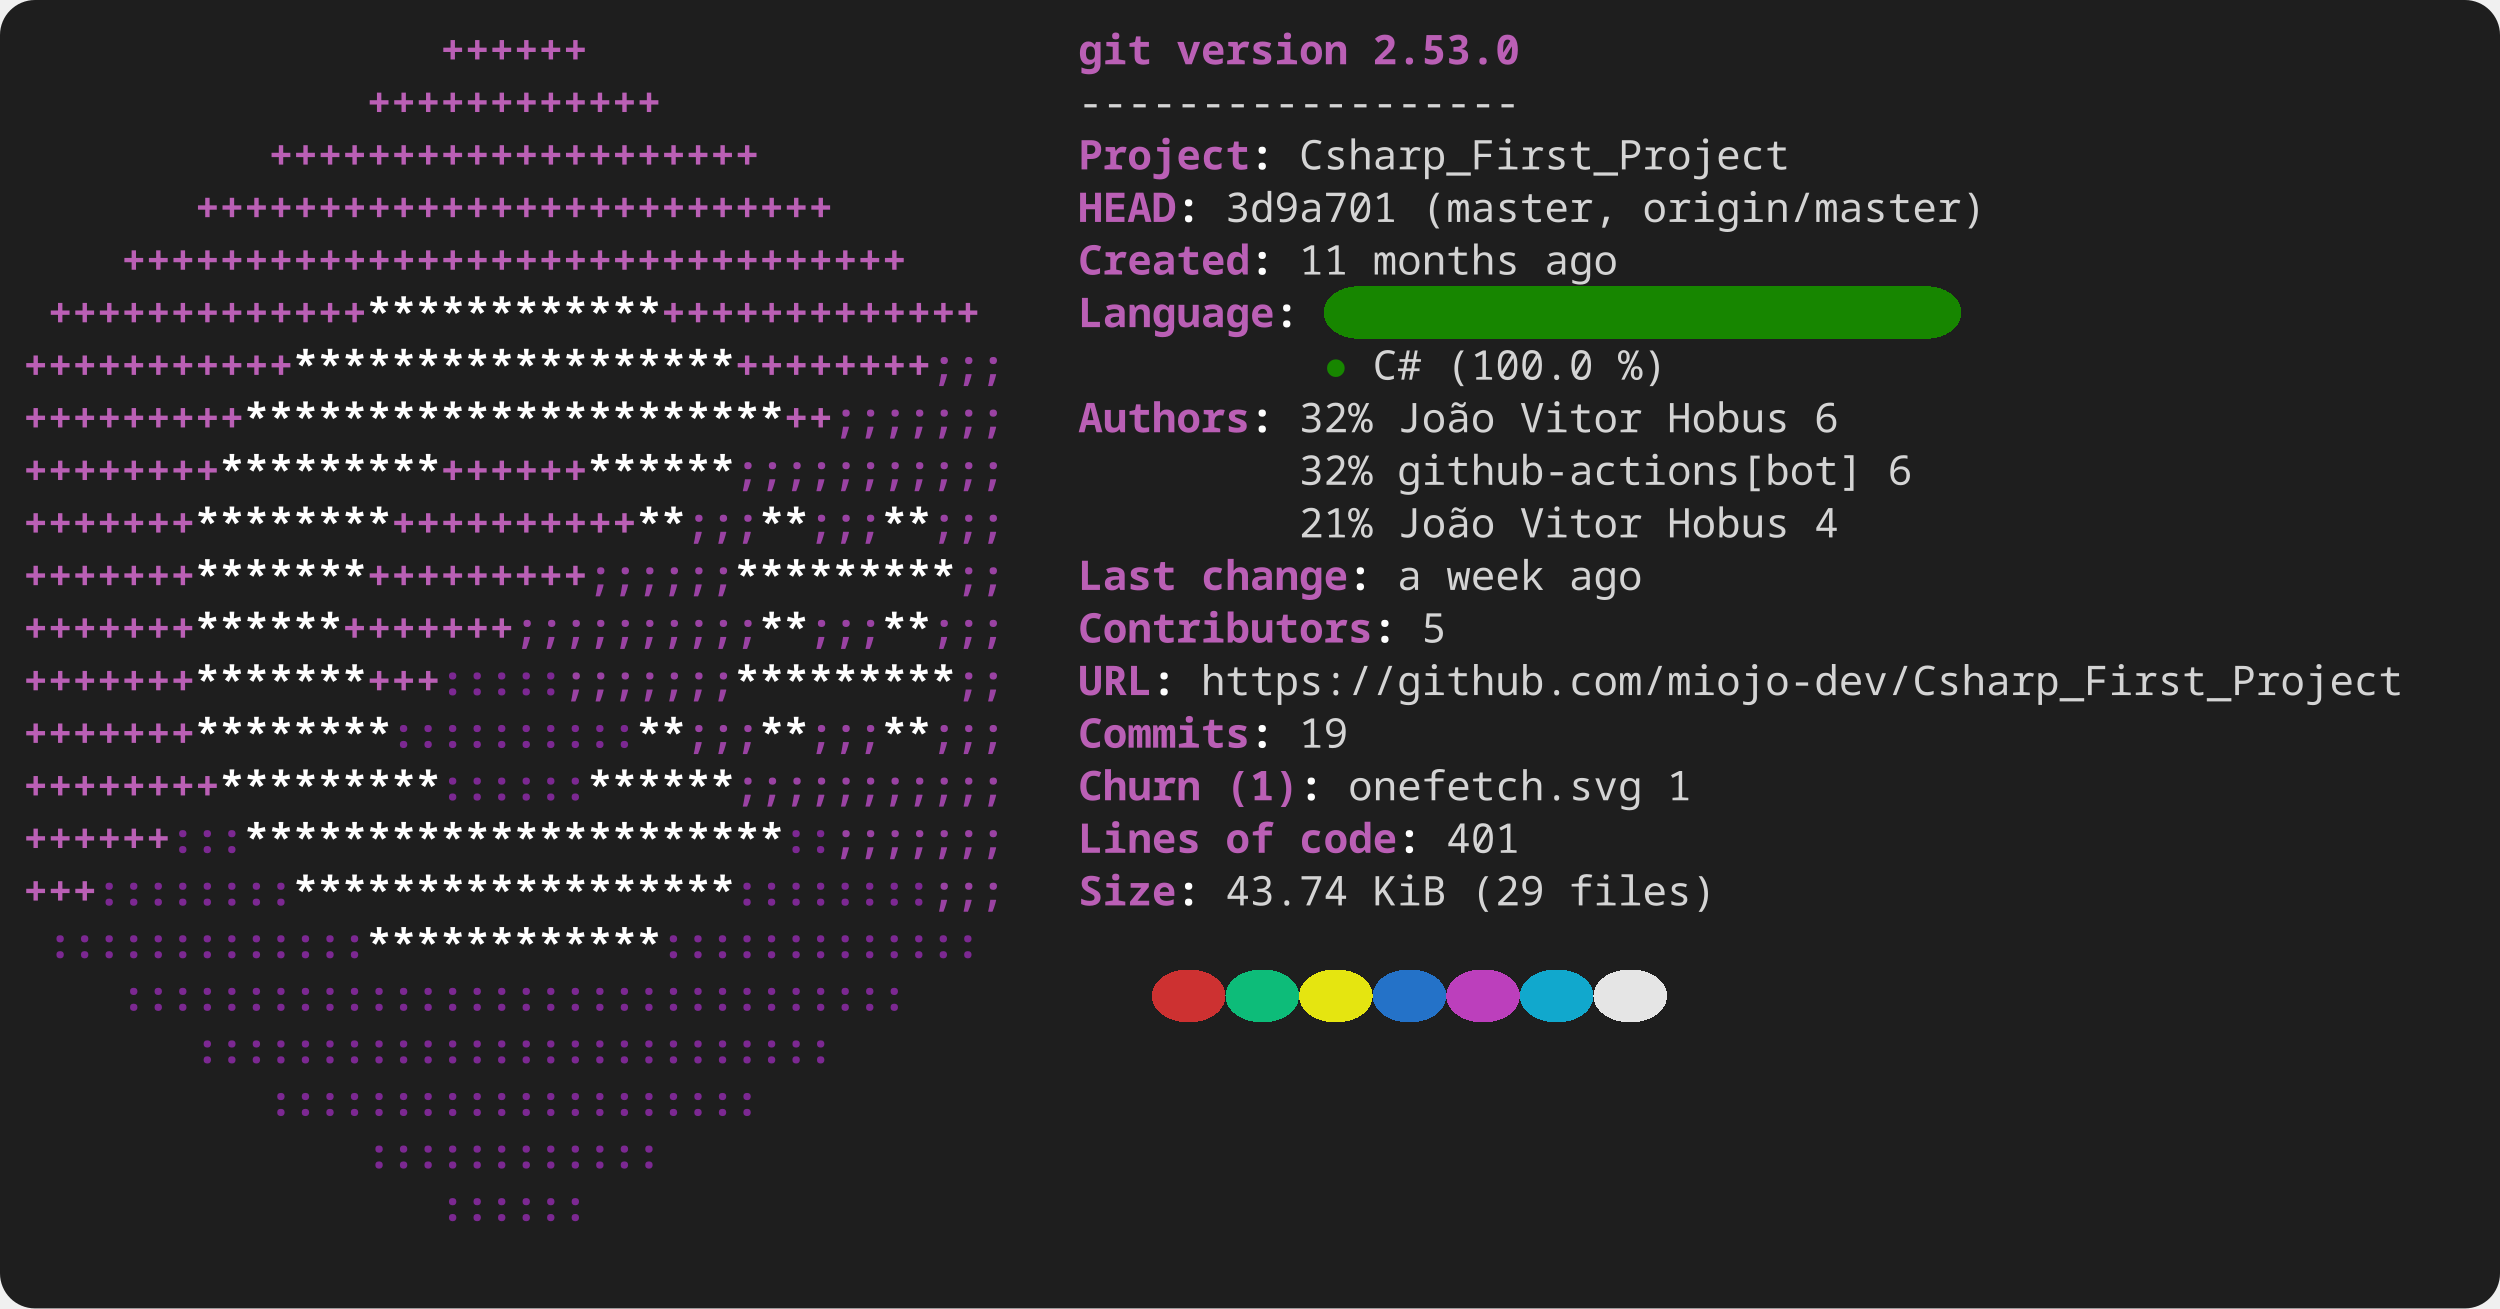
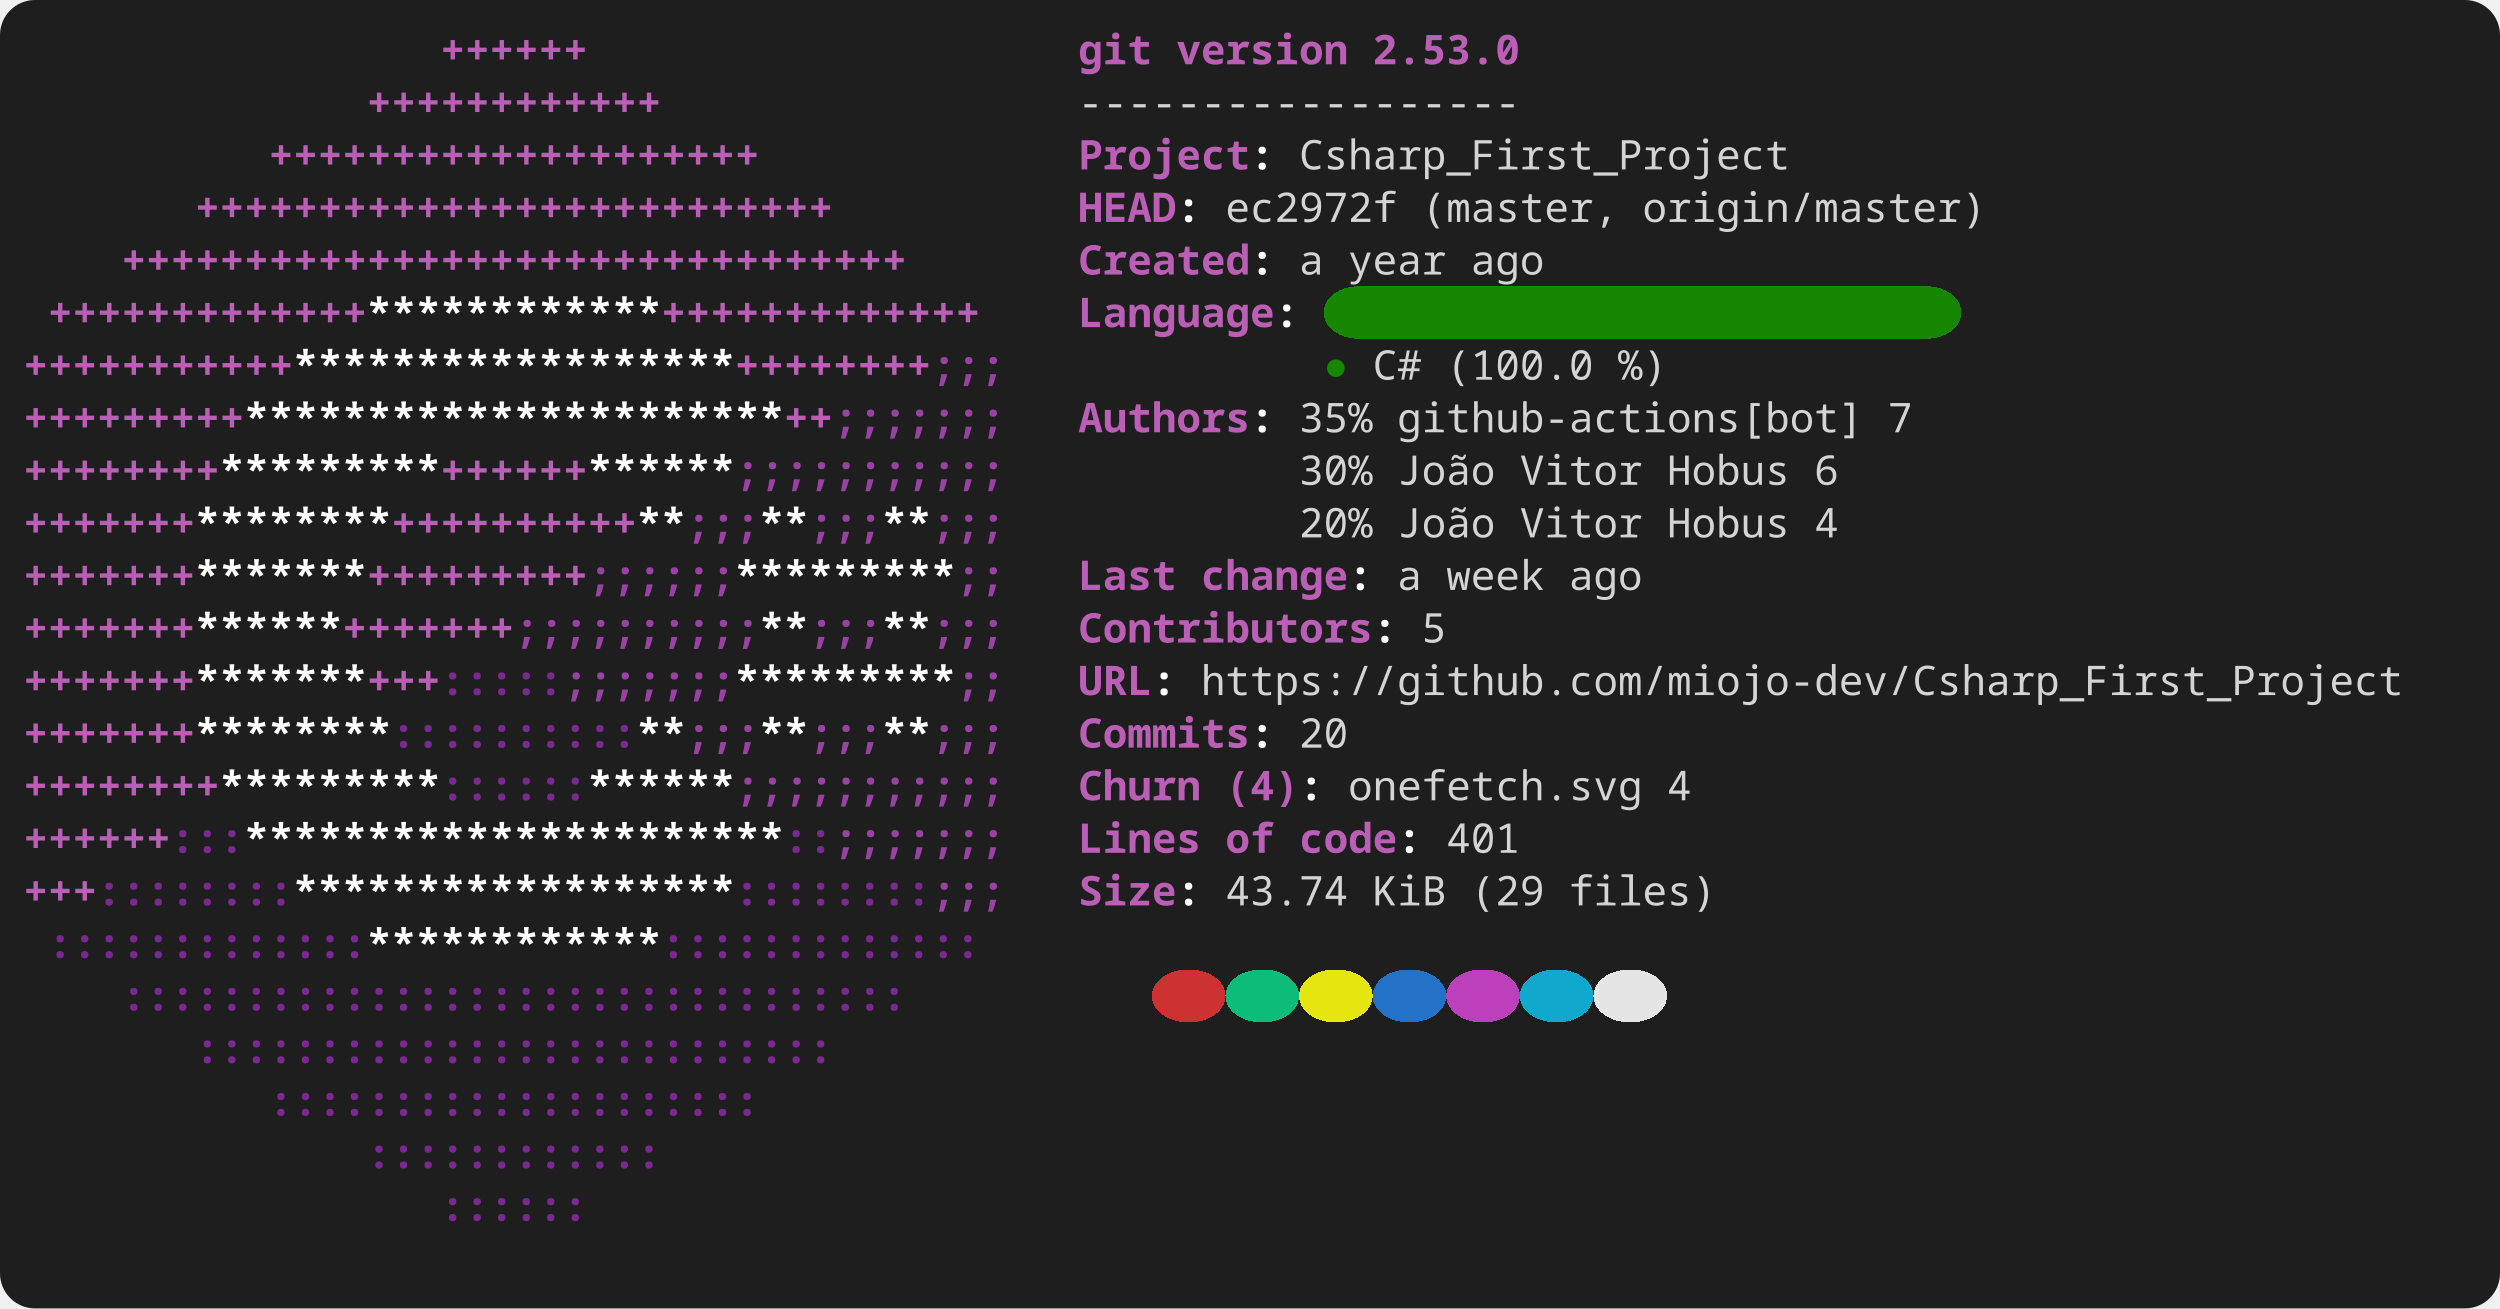
<svg xmlns="http://www.w3.org/2000/svg" width="856" height="448" viewBox="0 0 856 448" role="img" aria-label="console2svg output">
  <style>
.crt {
  font-family: ui-monospace,"JetBrains Mono","Cascadia Mono","Segoe UI Mono","Noto Sans Mono","SFMono-Regular",Menlo,Consolas,monospace;
  font-size: 14px;
}
text {
  dominant-baseline: alphabetic;
}
.bg {
  shape-rendering: crispEdges;
}
</style>
  <rect x="0" y="0" width="856" height="448" fill="#1e1e1e" rx="12" ry="12" />
  <g transform="translate(8 8)">
    <rect width="840" height="432" fill="#1e1e1e" rx="12" ry="12" />
    <text class="crt" x="142.8" y="14" fill="#BA5FB5" textLength="50.4" lengthAdjust="spacing" style="font-weight:bold;">++++++</text>
    <text class="crt" x="361.2" y="14" fill="#BA5FB5" textLength="25.2" lengthAdjust="spacing" style="font-weight:bold;">git</text>
    <text class="crt" x="394.8" y="14" fill="#BA5FB5" textLength="58.8" lengthAdjust="spacing" style="font-weight:bold;">version</text>
    <text class="crt" x="462" y="14" fill="#BA5FB5" textLength="50.4" lengthAdjust="spacing" style="font-weight:bold;">2.53.0</text>
    <text class="crt" x="117.6" y="32" fill="#BA5FB5" textLength="100.8" lengthAdjust="spacing" style="font-weight:bold;">++++++++++++</text>
    <text class="crt" x="361.2" y="32" fill="#d4d4d4" textLength="151.2" lengthAdjust="spacing">------------------</text>
    <text class="crt" x="84" y="50" fill="#BA5FB5" textLength="168" lengthAdjust="spacing" style="font-weight:bold;">++++++++++++++++++++</text>
    <text class="crt" x="361.2" y="50" fill="#BA5FB5" textLength="58.8" lengthAdjust="spacing" style="font-weight:bold;">Project</text>
    <text class="crt" x="420" y="50" fill="#FEFEFE" textLength="8.4" lengthAdjust="spacing" style="font-weight:bold;">:</text>
    <text class="crt" x="436.8" y="50" fill="#d4d4d4" textLength="168" lengthAdjust="spacing">Csharp_First_Project</text>
    <text class="crt" x="58.8" y="68" fill="#BA5FB5" textLength="218.4" lengthAdjust="spacing" style="font-weight:bold;">++++++++++++++++++++++++++</text>
    <text class="crt" x="361.2" y="68" fill="#BA5FB5" textLength="33.6" lengthAdjust="spacing" style="font-weight:bold;">HEAD</text>
    <text class="crt" x="394.8" y="68" fill="#FEFEFE" textLength="8.4" lengthAdjust="spacing" style="font-weight:bold;">:</text>
-     <text class="crt" x="411.6" y="68" fill="#d4d4d4" textLength="58.8" lengthAdjust="spacing">3d9a701</text>
+     <text class="crt" x="411.6" y="68" fill="#d4d4d4" textLength="58.8" lengthAdjust="spacing">ec2972f</text>
    <text class="crt" x="478.8" y="68" fill="#d4d4d4" textLength="67.2" lengthAdjust="spacing">(master,</text>
    <text class="crt" x="554.4" y="68" fill="#d4d4d4" textLength="117.6" lengthAdjust="spacing">origin/master)</text>
    <text class="crt" x="33.6" y="86" fill="#BA5FB5" textLength="268.8" lengthAdjust="spacing" style="font-weight:bold;">++++++++++++++++++++++++++++++++</text>
    <text class="crt" x="361.2" y="86" fill="#BA5FB5" textLength="58.8" lengthAdjust="spacing" style="font-weight:bold;">Created</text>
    <text class="crt" x="420" y="86" fill="#FEFEFE" textLength="8.4" lengthAdjust="spacing" style="font-weight:bold;">:</text>
-     <text class="crt" x="436.8" y="86" fill="#d4d4d4" textLength="16.8" lengthAdjust="spacing">11</text>
-     <text class="crt" x="462" y="86" fill="#d4d4d4" textLength="50.4" lengthAdjust="spacing">months</text>
-     <text class="crt" x="520.8" y="86" fill="#d4d4d4" textLength="25.2" lengthAdjust="spacing">ago</text>
+     <text class="crt" x="436.8" y="86" fill="#d4d4d4" textLength="8.4" lengthAdjust="spacing">a</text>
+     <text class="crt" x="453.6" y="86" fill="#d4d4d4" textLength="33.6" lengthAdjust="spacing">year</text>
+     <text class="crt" x="495.6" y="86" fill="#d4d4d4" textLength="25.2" lengthAdjust="spacing">ago</text>
    <rect class="bg" x="445.2" y="90" width="218.4" height="18" fill="#178600" rx="12" ry="12" />
    <text class="crt" x="8.4" y="104" fill="#BA5FB5" textLength="109.2" lengthAdjust="spacing" style="font-weight:bold;">+++++++++++++</text>
    <text class="crt" x="117.6" y="104" fill="#FFFFFF" textLength="100.8" lengthAdjust="spacing" style="font-weight:bold;">************</text>
    <text class="crt" x="218.4" y="104" fill="#BA5FB5" textLength="109.2" lengthAdjust="spacing" style="font-weight:bold;">+++++++++++++</text>
    <text class="crt" x="361.2" y="104" fill="#BA5FB5" textLength="67.2" lengthAdjust="spacing" style="font-weight:bold;">Language</text>
    <text class="crt" x="428.4" y="104" fill="#FEFEFE" textLength="8.4" lengthAdjust="spacing" style="font-weight:bold;">:</text>
    <text class="crt" x="0" y="122" fill="#BA5FB5" textLength="92.4" lengthAdjust="spacing" style="font-weight:bold;">+++++++++++</text>
    <text class="crt" x="92.4" y="122" fill="#FFFFFF" textLength="151.2" lengthAdjust="spacing" style="font-weight:bold;">******************</text>
    <text class="crt" x="243.6" y="122" fill="#BA5FB5" textLength="67.2" lengthAdjust="spacing" style="font-weight:bold;">++++++++</text>
    <text class="crt" x="310.8" y="122" fill="#9A42A3" textLength="25.2" lengthAdjust="spacing" style="font-weight:bold;">;;;</text>
    <text class="crt" x="445.2" y="122" fill="#178600" textLength="8.4" lengthAdjust="spacing">●</text>
    <text class="crt" x="462" y="122" fill="#d4d4d4" textLength="16.8" lengthAdjust="spacing">C#</text>
    <text class="crt" x="487.2" y="122" fill="#d4d4d4" textLength="50.4" lengthAdjust="spacing">(100.0</text>
    <text class="crt" x="546" y="122" fill="#d4d4d4" textLength="16.8" lengthAdjust="spacing">%)</text>
    <text class="crt" x="0" y="140" fill="#BA5FB5" textLength="75.6" lengthAdjust="spacing" style="font-weight:bold;">+++++++++</text>
    <text class="crt" x="75.6" y="140" fill="#FFFFFF" textLength="184.8" lengthAdjust="spacing" style="font-weight:bold;">**********************</text>
    <text class="crt" x="260.4" y="140" fill="#BA5FB5" textLength="16.8" lengthAdjust="spacing" style="font-weight:bold;">++</text>
    <text class="crt" x="277.2" y="140" fill="#9A42A3" textLength="58.8" lengthAdjust="spacing" style="font-weight:bold;">;;;;;;;</text>
    <text class="crt" x="361.2" y="140" fill="#BA5FB5" textLength="58.8" lengthAdjust="spacing" style="font-weight:bold;">Authors</text>
    <text class="crt" x="420" y="140" fill="#FEFEFE" textLength="8.4" lengthAdjust="spacing" style="font-weight:bold;">:</text>
-     <text class="crt" x="436.8" y="140" fill="#d4d4d4" textLength="25.2" lengthAdjust="spacing">32%</text>
-     <text class="crt" x="470.4" y="140" fill="#d4d4d4" textLength="33.6" lengthAdjust="spacing">João</text>
-     <text class="crt" x="512.4" y="140" fill="#d4d4d4" textLength="42" lengthAdjust="spacing">Vitor</text>
-     <text class="crt" x="562.8" y="140" fill="#d4d4d4" textLength="42" lengthAdjust="spacing">Hobus</text>
-     <text class="crt" x="613.2" y="140" fill="#d4d4d4" textLength="8.4" lengthAdjust="spacing">6</text>
+     <text class="crt" x="436.8" y="140" fill="#d4d4d4" textLength="25.2" lengthAdjust="spacing">35%</text>
+     <text class="crt" x="470.4" y="140" fill="#d4d4d4" textLength="159.6" lengthAdjust="spacing">github-actions[bot]</text>
+     <text class="crt" x="638.4" y="140" fill="#d4d4d4" textLength="8.4" lengthAdjust="spacing">7</text>
    <text class="crt" x="0" y="158" fill="#BA5FB5" textLength="67.2" lengthAdjust="spacing" style="font-weight:bold;">++++++++</text>
    <text class="crt" x="67.2" y="158" fill="#FFFFFF" textLength="75.6" lengthAdjust="spacing" style="font-weight:bold;">*********</text>
    <text class="crt" x="142.8" y="158" fill="#BA5FB5" textLength="50.4" lengthAdjust="spacing" style="font-weight:bold;">++++++</text>
    <text class="crt" x="193.2" y="158" fill="#FFFFFF" textLength="50.4" lengthAdjust="spacing" style="font-weight:bold;">******</text>
    <text class="crt" x="243.6" y="158" fill="#9A42A3" textLength="92.4" lengthAdjust="spacing" style="font-weight:bold;">;;;;;;;;;;;</text>
-     <text class="crt" x="436.8" y="158" fill="#d4d4d4" textLength="25.2" lengthAdjust="spacing">32%</text>
-     <text class="crt" x="470.4" y="158" fill="#d4d4d4" textLength="159.6" lengthAdjust="spacing">github-actions[bot]</text>
-     <text class="crt" x="638.4" y="158" fill="#d4d4d4" textLength="8.4" lengthAdjust="spacing">6</text>
+     <text class="crt" x="436.8" y="158" fill="#d4d4d4" textLength="25.2" lengthAdjust="spacing">30%</text>
+     <text class="crt" x="470.4" y="158" fill="#d4d4d4" textLength="33.6" lengthAdjust="spacing">João</text>
+     <text class="crt" x="512.4" y="158" fill="#d4d4d4" textLength="42" lengthAdjust="spacing">Vitor</text>
+     <text class="crt" x="562.8" y="158" fill="#d4d4d4" textLength="42" lengthAdjust="spacing">Hobus</text>
+     <text class="crt" x="613.2" y="158" fill="#d4d4d4" textLength="8.4" lengthAdjust="spacing">6</text>
    <text class="crt" x="0" y="176" fill="#BA5FB5" textLength="58.8" lengthAdjust="spacing" style="font-weight:bold;">+++++++</text>
    <text class="crt" x="58.8" y="176" fill="#FFFFFF" textLength="67.2" lengthAdjust="spacing" style="font-weight:bold;">********</text>
    <text class="crt" x="126" y="176" fill="#BA5FB5" textLength="84" lengthAdjust="spacing" style="font-weight:bold;">++++++++++</text>
    <text class="crt" x="210" y="176" fill="#FFFFFF" textLength="16.8" lengthAdjust="spacing" style="font-weight:bold;">**</text>
    <text class="crt" x="226.8" y="176" fill="#9A42A3" textLength="25.2" lengthAdjust="spacing" style="font-weight:bold;">;;;</text>
    <text class="crt" x="252" y="176" fill="#FFFFFF" textLength="16.8" lengthAdjust="spacing" style="font-weight:bold;">**</text>
    <text class="crt" x="268.8" y="176" fill="#9A42A3" textLength="25.2" lengthAdjust="spacing" style="font-weight:bold;">;;;</text>
    <text class="crt" x="294" y="176" fill="#FFFFFF" textLength="16.8" lengthAdjust="spacing" style="font-weight:bold;">**</text>
    <text class="crt" x="310.8" y="176" fill="#9A42A3" textLength="25.2" lengthAdjust="spacing" style="font-weight:bold;">;;;</text>
-     <text class="crt" x="436.8" y="176" fill="#d4d4d4" textLength="25.2" lengthAdjust="spacing">21%</text>
+     <text class="crt" x="436.8" y="176" fill="#d4d4d4" textLength="25.2" lengthAdjust="spacing">20%</text>
    <text class="crt" x="470.4" y="176" fill="#d4d4d4" textLength="33.6" lengthAdjust="spacing">João</text>
    <text class="crt" x="512.4" y="176" fill="#d4d4d4" textLength="42" lengthAdjust="spacing">Vitor</text>
    <text class="crt" x="562.8" y="176" fill="#d4d4d4" textLength="42" lengthAdjust="spacing">Hobus</text>
    <text class="crt" x="613.2" y="176" fill="#d4d4d4" textLength="8.4" lengthAdjust="spacing">4</text>
    <text class="crt" x="0" y="194" fill="#BA5FB5" textLength="58.8" lengthAdjust="spacing" style="font-weight:bold;">+++++++</text>
    <text class="crt" x="58.8" y="194" fill="#FFFFFF" textLength="58.8" lengthAdjust="spacing" style="font-weight:bold;">*******</text>
    <text class="crt" x="117.6" y="194" fill="#BA5FB5" textLength="75.6" lengthAdjust="spacing" style="font-weight:bold;">+++++++++</text>
    <text class="crt" x="193.2" y="194" fill="#9A42A3" textLength="50.4" lengthAdjust="spacing" style="font-weight:bold;">;;;;;;</text>
    <text class="crt" x="243.6" y="194" fill="#FFFFFF" textLength="75.6" lengthAdjust="spacing" style="font-weight:bold;">*********</text>
    <text class="crt" x="319.2" y="194" fill="#9A42A3" textLength="16.8" lengthAdjust="spacing" style="font-weight:bold;">;;</text>
    <text class="crt" x="361.2" y="194" fill="#BA5FB5" textLength="33.6" lengthAdjust="spacing" style="font-weight:bold;">Last</text>
    <text class="crt" x="403.2" y="194" fill="#BA5FB5" textLength="50.4" lengthAdjust="spacing" style="font-weight:bold;">change</text>
    <text class="crt" x="453.6" y="194" fill="#FEFEFE" textLength="8.4" lengthAdjust="spacing" style="font-weight:bold;">:</text>
    <text class="crt" x="470.4" y="194" fill="#d4d4d4" textLength="8.4" lengthAdjust="spacing">a</text>
    <text class="crt" x="487.2" y="194" fill="#d4d4d4" textLength="33.6" lengthAdjust="spacing">week</text>
    <text class="crt" x="529.2" y="194" fill="#d4d4d4" textLength="25.2" lengthAdjust="spacing">ago</text>
    <text class="crt" x="0" y="212" fill="#BA5FB5" textLength="58.8" lengthAdjust="spacing" style="font-weight:bold;">+++++++</text>
    <text class="crt" x="58.8" y="212" fill="#FFFFFF" textLength="50.4" lengthAdjust="spacing" style="font-weight:bold;">******</text>
    <text class="crt" x="109.2" y="212" fill="#BA5FB5" textLength="58.8" lengthAdjust="spacing" style="font-weight:bold;">+++++++</text>
    <text class="crt" x="168" y="212" fill="#9A42A3" textLength="84" lengthAdjust="spacing" style="font-weight:bold;">;;;;;;;;;;</text>
    <text class="crt" x="252" y="212" fill="#FFFFFF" textLength="16.8" lengthAdjust="spacing" style="font-weight:bold;">**</text>
    <text class="crt" x="268.8" y="212" fill="#9A42A3" textLength="25.2" lengthAdjust="spacing" style="font-weight:bold;">;;;</text>
    <text class="crt" x="294" y="212" fill="#FFFFFF" textLength="16.8" lengthAdjust="spacing" style="font-weight:bold;">**</text>
    <text class="crt" x="310.8" y="212" fill="#9A42A3" textLength="25.2" lengthAdjust="spacing" style="font-weight:bold;">;;;</text>
    <text class="crt" x="361.2" y="212" fill="#BA5FB5" textLength="100.8" lengthAdjust="spacing" style="font-weight:bold;">Contributors</text>
    <text class="crt" x="462" y="212" fill="#FEFEFE" textLength="8.4" lengthAdjust="spacing" style="font-weight:bold;">:</text>
    <text class="crt" x="478.8" y="212" fill="#d4d4d4" textLength="8.4" lengthAdjust="spacing">5</text>
    <text class="crt" x="0" y="230" fill="#BA5FB5" textLength="58.8" lengthAdjust="spacing" style="font-weight:bold;">+++++++</text>
    <text class="crt" x="58.8" y="230" fill="#FFFFFF" textLength="58.8" lengthAdjust="spacing" style="font-weight:bold;">*******</text>
    <text class="crt" x="117.6" y="230" fill="#BA5FB5" textLength="25.2" lengthAdjust="spacing" style="font-weight:bold;">+++</text>
    <text class="crt" x="142.8" y="230" fill="#7C2892" textLength="42" lengthAdjust="spacing" style="font-weight:bold;">:::::</text>
    <text class="crt" x="184.8" y="230" fill="#9A42A3" textLength="58.8" lengthAdjust="spacing" style="font-weight:bold;">;;;;;;;</text>
    <text class="crt" x="243.6" y="230" fill="#FFFFFF" textLength="75.6" lengthAdjust="spacing" style="font-weight:bold;">*********</text>
    <text class="crt" x="319.2" y="230" fill="#9A42A3" textLength="16.8" lengthAdjust="spacing" style="font-weight:bold;">;;</text>
    <text class="crt" x="361.2" y="230" fill="#BA5FB5" textLength="25.2" lengthAdjust="spacing" style="font-weight:bold;">URL</text>
    <text class="crt" x="386.4" y="230" fill="#FEFEFE" textLength="8.4" lengthAdjust="spacing" style="font-weight:bold;">:</text>
    <text class="crt" x="403.2" y="230" fill="#d4d4d4" textLength="411.6" lengthAdjust="spacing">https://github.com/miojo-dev/Csharp_First_Project</text>
    <text class="crt" x="0" y="248" fill="#BA5FB5" textLength="58.8" lengthAdjust="spacing" style="font-weight:bold;">+++++++</text>
    <text class="crt" x="58.8" y="248" fill="#FFFFFF" textLength="67.2" lengthAdjust="spacing" style="font-weight:bold;">********</text>
    <text class="crt" x="126" y="248" fill="#7C2892" textLength="84" lengthAdjust="spacing" style="font-weight:bold;">::::::::::</text>
    <text class="crt" x="210" y="248" fill="#FFFFFF" textLength="16.8" lengthAdjust="spacing" style="font-weight:bold;">**</text>
    <text class="crt" x="226.8" y="248" fill="#9A42A3" textLength="25.2" lengthAdjust="spacing" style="font-weight:bold;">;;;</text>
    <text class="crt" x="252" y="248" fill="#FFFFFF" textLength="16.8" lengthAdjust="spacing" style="font-weight:bold;">**</text>
    <text class="crt" x="268.8" y="248" fill="#9A42A3" textLength="25.2" lengthAdjust="spacing" style="font-weight:bold;">;;;</text>
    <text class="crt" x="294" y="248" fill="#FFFFFF" textLength="16.8" lengthAdjust="spacing" style="font-weight:bold;">**</text>
    <text class="crt" x="310.8" y="248" fill="#9A42A3" textLength="25.2" lengthAdjust="spacing" style="font-weight:bold;">;;;</text>
    <text class="crt" x="361.2" y="248" fill="#BA5FB5" textLength="58.8" lengthAdjust="spacing" style="font-weight:bold;">Commits</text>
    <text class="crt" x="420" y="248" fill="#FEFEFE" textLength="8.4" lengthAdjust="spacing" style="font-weight:bold;">:</text>
-     <text class="crt" x="436.8" y="248" fill="#d4d4d4" textLength="16.8" lengthAdjust="spacing">19</text>
+     <text class="crt" x="436.8" y="248" fill="#d4d4d4" textLength="16.8" lengthAdjust="spacing">20</text>
    <text class="crt" x="0" y="266" fill="#BA5FB5" textLength="67.2" lengthAdjust="spacing" style="font-weight:bold;">++++++++</text>
    <text class="crt" x="67.2" y="266" fill="#FFFFFF" textLength="75.6" lengthAdjust="spacing" style="font-weight:bold;">*********</text>
    <text class="crt" x="142.8" y="266" fill="#7C2892" textLength="50.4" lengthAdjust="spacing" style="font-weight:bold;">::::::</text>
    <text class="crt" x="193.2" y="266" fill="#FFFFFF" textLength="50.4" lengthAdjust="spacing" style="font-weight:bold;">******</text>
    <text class="crt" x="243.6" y="266" fill="#9A42A3" textLength="92.4" lengthAdjust="spacing" style="font-weight:bold;">;;;;;;;;;;;</text>
    <text class="crt" x="361.2" y="266" fill="#BA5FB5" textLength="42" lengthAdjust="spacing" style="font-weight:bold;">Churn</text>
-     <text class="crt" x="411.6" y="266" fill="#BA5FB5" textLength="25.2" lengthAdjust="spacing" style="font-weight:bold;">(1)</text>
+     <text class="crt" x="411.6" y="266" fill="#BA5FB5" textLength="25.2" lengthAdjust="spacing" style="font-weight:bold;">(4)</text>
    <text class="crt" x="436.8" y="266" fill="#FEFEFE" textLength="8.4" lengthAdjust="spacing" style="font-weight:bold;">:</text>
    <text class="crt" x="453.6" y="266" fill="#d4d4d4" textLength="100.8" lengthAdjust="spacing">onefetch.svg</text>
-     <text class="crt" x="562.8" y="266" fill="#d4d4d4" textLength="8.4" lengthAdjust="spacing">1</text>
+     <text class="crt" x="562.8" y="266" fill="#d4d4d4" textLength="8.4" lengthAdjust="spacing">4</text>
    <text class="crt" x="0" y="284" fill="#BA5FB5" textLength="50.4" lengthAdjust="spacing" style="font-weight:bold;">++++++</text>
    <text class="crt" x="50.4" y="284" fill="#7C2892" textLength="25.2" lengthAdjust="spacing" style="font-weight:bold;">:::</text>
    <text class="crt" x="75.6" y="284" fill="#FFFFFF" textLength="184.8" lengthAdjust="spacing" style="font-weight:bold;">**********************</text>
    <text class="crt" x="260.4" y="284" fill="#7C2892" textLength="16.8" lengthAdjust="spacing" style="font-weight:bold;">::</text>
    <text class="crt" x="277.2" y="284" fill="#9A42A3" textLength="58.8" lengthAdjust="spacing" style="font-weight:bold;">;;;;;;;</text>
    <text class="crt" x="361.2" y="284" fill="#BA5FB5" textLength="42" lengthAdjust="spacing" style="font-weight:bold;">Lines</text>
    <text class="crt" x="411.6" y="284" fill="#BA5FB5" textLength="16.8" lengthAdjust="spacing" style="font-weight:bold;">of</text>
    <text class="crt" x="436.8" y="284" fill="#BA5FB5" textLength="33.6" lengthAdjust="spacing" style="font-weight:bold;">code</text>
    <text class="crt" x="470.4" y="284" fill="#FEFEFE" textLength="8.4" lengthAdjust="spacing" style="font-weight:bold;">:</text>
    <text class="crt" x="487.2" y="284" fill="#d4d4d4" textLength="25.2" lengthAdjust="spacing">401</text>
    <text class="crt" x="0" y="302" fill="#BA5FB5" textLength="25.2" lengthAdjust="spacing" style="font-weight:bold;">+++</text>
    <text class="crt" x="25.2" y="302" fill="#7C2892" textLength="67.2" lengthAdjust="spacing" style="font-weight:bold;">::::::::</text>
    <text class="crt" x="92.4" y="302" fill="#FFFFFF" textLength="151.2" lengthAdjust="spacing" style="font-weight:bold;">******************</text>
    <text class="crt" x="243.6" y="302" fill="#7C2892" textLength="67.2" lengthAdjust="spacing" style="font-weight:bold;">::::::::</text>
    <text class="crt" x="310.8" y="302" fill="#9A42A3" textLength="25.2" lengthAdjust="spacing" style="font-weight:bold;">;;;</text>
    <text class="crt" x="361.2" y="302" fill="#BA5FB5" textLength="33.6" lengthAdjust="spacing" style="font-weight:bold;">Size</text>
    <text class="crt" x="394.8" y="302" fill="#FEFEFE" textLength="8.4" lengthAdjust="spacing" style="font-weight:bold;">:</text>
    <text class="crt" x="411.6" y="302" fill="#d4d4d4" textLength="42" lengthAdjust="spacing">43.74</text>
    <text class="crt" x="462" y="302" fill="#d4d4d4" textLength="25.2" lengthAdjust="spacing">KiB</text>
    <text class="crt" x="495.6" y="302" fill="#d4d4d4" textLength="25.2" lengthAdjust="spacing">(29</text>
    <text class="crt" x="529.2" y="302" fill="#d4d4d4" textLength="50.4" lengthAdjust="spacing">files)</text>
    <text class="crt" x="8.4" y="320" fill="#7C2892" textLength="109.2" lengthAdjust="spacing" style="font-weight:bold;">:::::::::::::</text>
    <text class="crt" x="117.6" y="320" fill="#FFFFFF" textLength="100.8" lengthAdjust="spacing" style="font-weight:bold;">************</text>
    <text class="crt" x="218.4" y="320" fill="#7C2892" textLength="109.2" lengthAdjust="spacing" style="font-weight:bold;">:::::::::::::</text>
    <rect class="bg" x="386.4" y="324" width="25.2" height="18" fill="#cd3131" rx="12" ry="12" />
    <rect class="bg" x="411.6" y="324" width="25.2" height="18" fill="#0dbc79" rx="12" ry="12" />
    <rect class="bg" x="436.8" y="324" width="25.2" height="18" fill="#e5e510" rx="12" ry="12" />
    <rect class="bg" x="462" y="324" width="25.2" height="18" fill="#2472c8" rx="12" ry="12" />
    <rect class="bg" x="487.2" y="324" width="25.2" height="18" fill="#bc3fbc" rx="12" ry="12" />
    <rect class="bg" x="512.4" y="324" width="25.2" height="18" fill="#11a8cd" rx="12" ry="12" />
    <rect class="bg" x="537.6" y="324" width="25.2" height="18" fill="#e5e5e5" rx="12" ry="12" />
    <text class="crt" x="33.6" y="338" fill="#7C2892" textLength="268.8" lengthAdjust="spacing" style="font-weight:bold;">::::::::::::::::::::::::::::::::</text>
    <text class="crt" x="58.8" y="356" fill="#7C2892" textLength="218.4" lengthAdjust="spacing" style="font-weight:bold;">::::::::::::::::::::::::::</text>
    <text class="crt" x="84" y="374" fill="#7C2892" textLength="168" lengthAdjust="spacing" style="font-weight:bold;">::::::::::::::::::::</text>
    <text class="crt" x="117.6" y="392" fill="#7C2892" textLength="100.8" lengthAdjust="spacing" style="font-weight:bold;">::::::::::::</text>
    <text class="crt" x="142.8" y="410" fill="#7C2892" textLength="50.4" lengthAdjust="spacing" style="font-weight:bold;">::::::</text>
  </g>
</svg>
